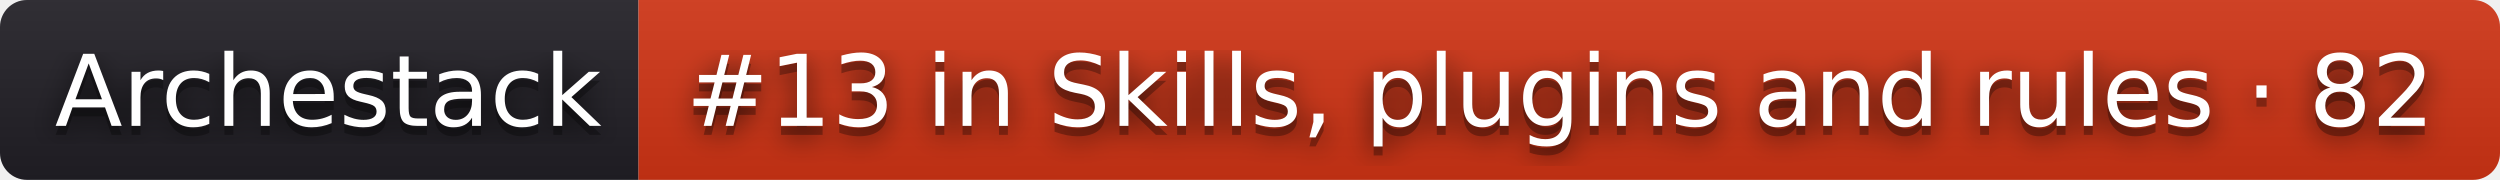
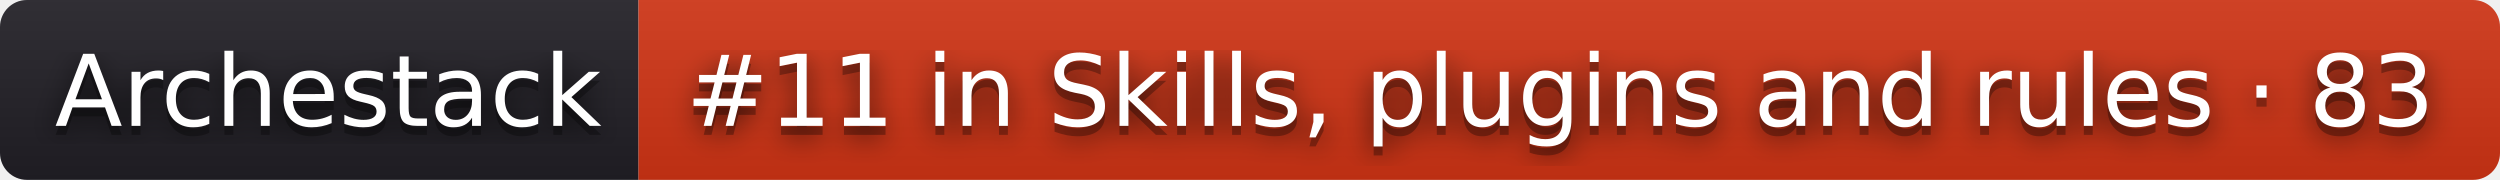
- <svg xmlns="http://www.w3.org/2000/svg" width="278" height="20" role="img" aria-label="Archestack: #13 in Skills, plugins and rules · 82">
+ <svg xmlns="http://www.w3.org/2000/svg" width="278" height="20" role="img" aria-label="Archestack: #11 in Skills, plugins and rules · 83">
  <filter id="blur">
    <feGaussianBlur stdDeviation="16" />
  </filter>
  <linearGradient id="s" x2="0" y2="100%">
    <stop offset="0" stop-color="#bbb" stop-opacity=".1" />
    <stop offset="1" stop-opacity=".1" />
  </linearGradient>
  <clipPath id="r">
    <rect width="278" height="20" rx="3" />
  </clipPath>
  <g clip-path="url(#r)">
    <rect width="71" height="20" fill="#211f26" />
    <rect x="71" width="207" height="20" fill="#d13415" />
    <rect width="278" height="20" fill="url(#s)" />
  </g>
  <g fill="#fff" text-anchor="middle" font-family="Verdana,Geneva,DejaVu Sans,sans-serif" text-rendering="geometricPrecision" font-size="110">
    <g transform="scale(.1)">
      <g aria-hidden="true" fill="#010101">
        <text x="365" y="150" fill-opacity=".8" filter="url(#blur)" textLength="610">Archestack</text>
        <text x="365" y="150" fill-opacity=".3" textLength="610">Archestack</text>
      </g>
      <text x="365" y="140" textLength="610">Archestack</text>
    </g>
    <g transform="scale(.1)">
      <g aria-hidden="true" fill="#010101">
-         <text x="1735" y="150" fill-opacity=".8" filter="url(#blur)" textLength="1970">#13 in Skills, plugins and rules · 82</text>
-         <text x="1735" y="150" fill-opacity=".3" textLength="1970">#13 in Skills, plugins and rules · 82</text>
+         <text x="1735" y="150" fill-opacity=".8" filter="url(#blur)" textLength="1970">#11 in Skills, plugins and rules · 83</text>
+         <text x="1735" y="150" fill-opacity=".3" textLength="1970">#11 in Skills, plugins and rules · 83</text>
      </g>
-       <text x="1735" y="140" textLength="1970">#13 in Skills, plugins and rules · 82</text>
+       <text x="1735" y="140" textLength="1970">#11 in Skills, plugins and rules · 83</text>
    </g>
  </g>
</svg>
